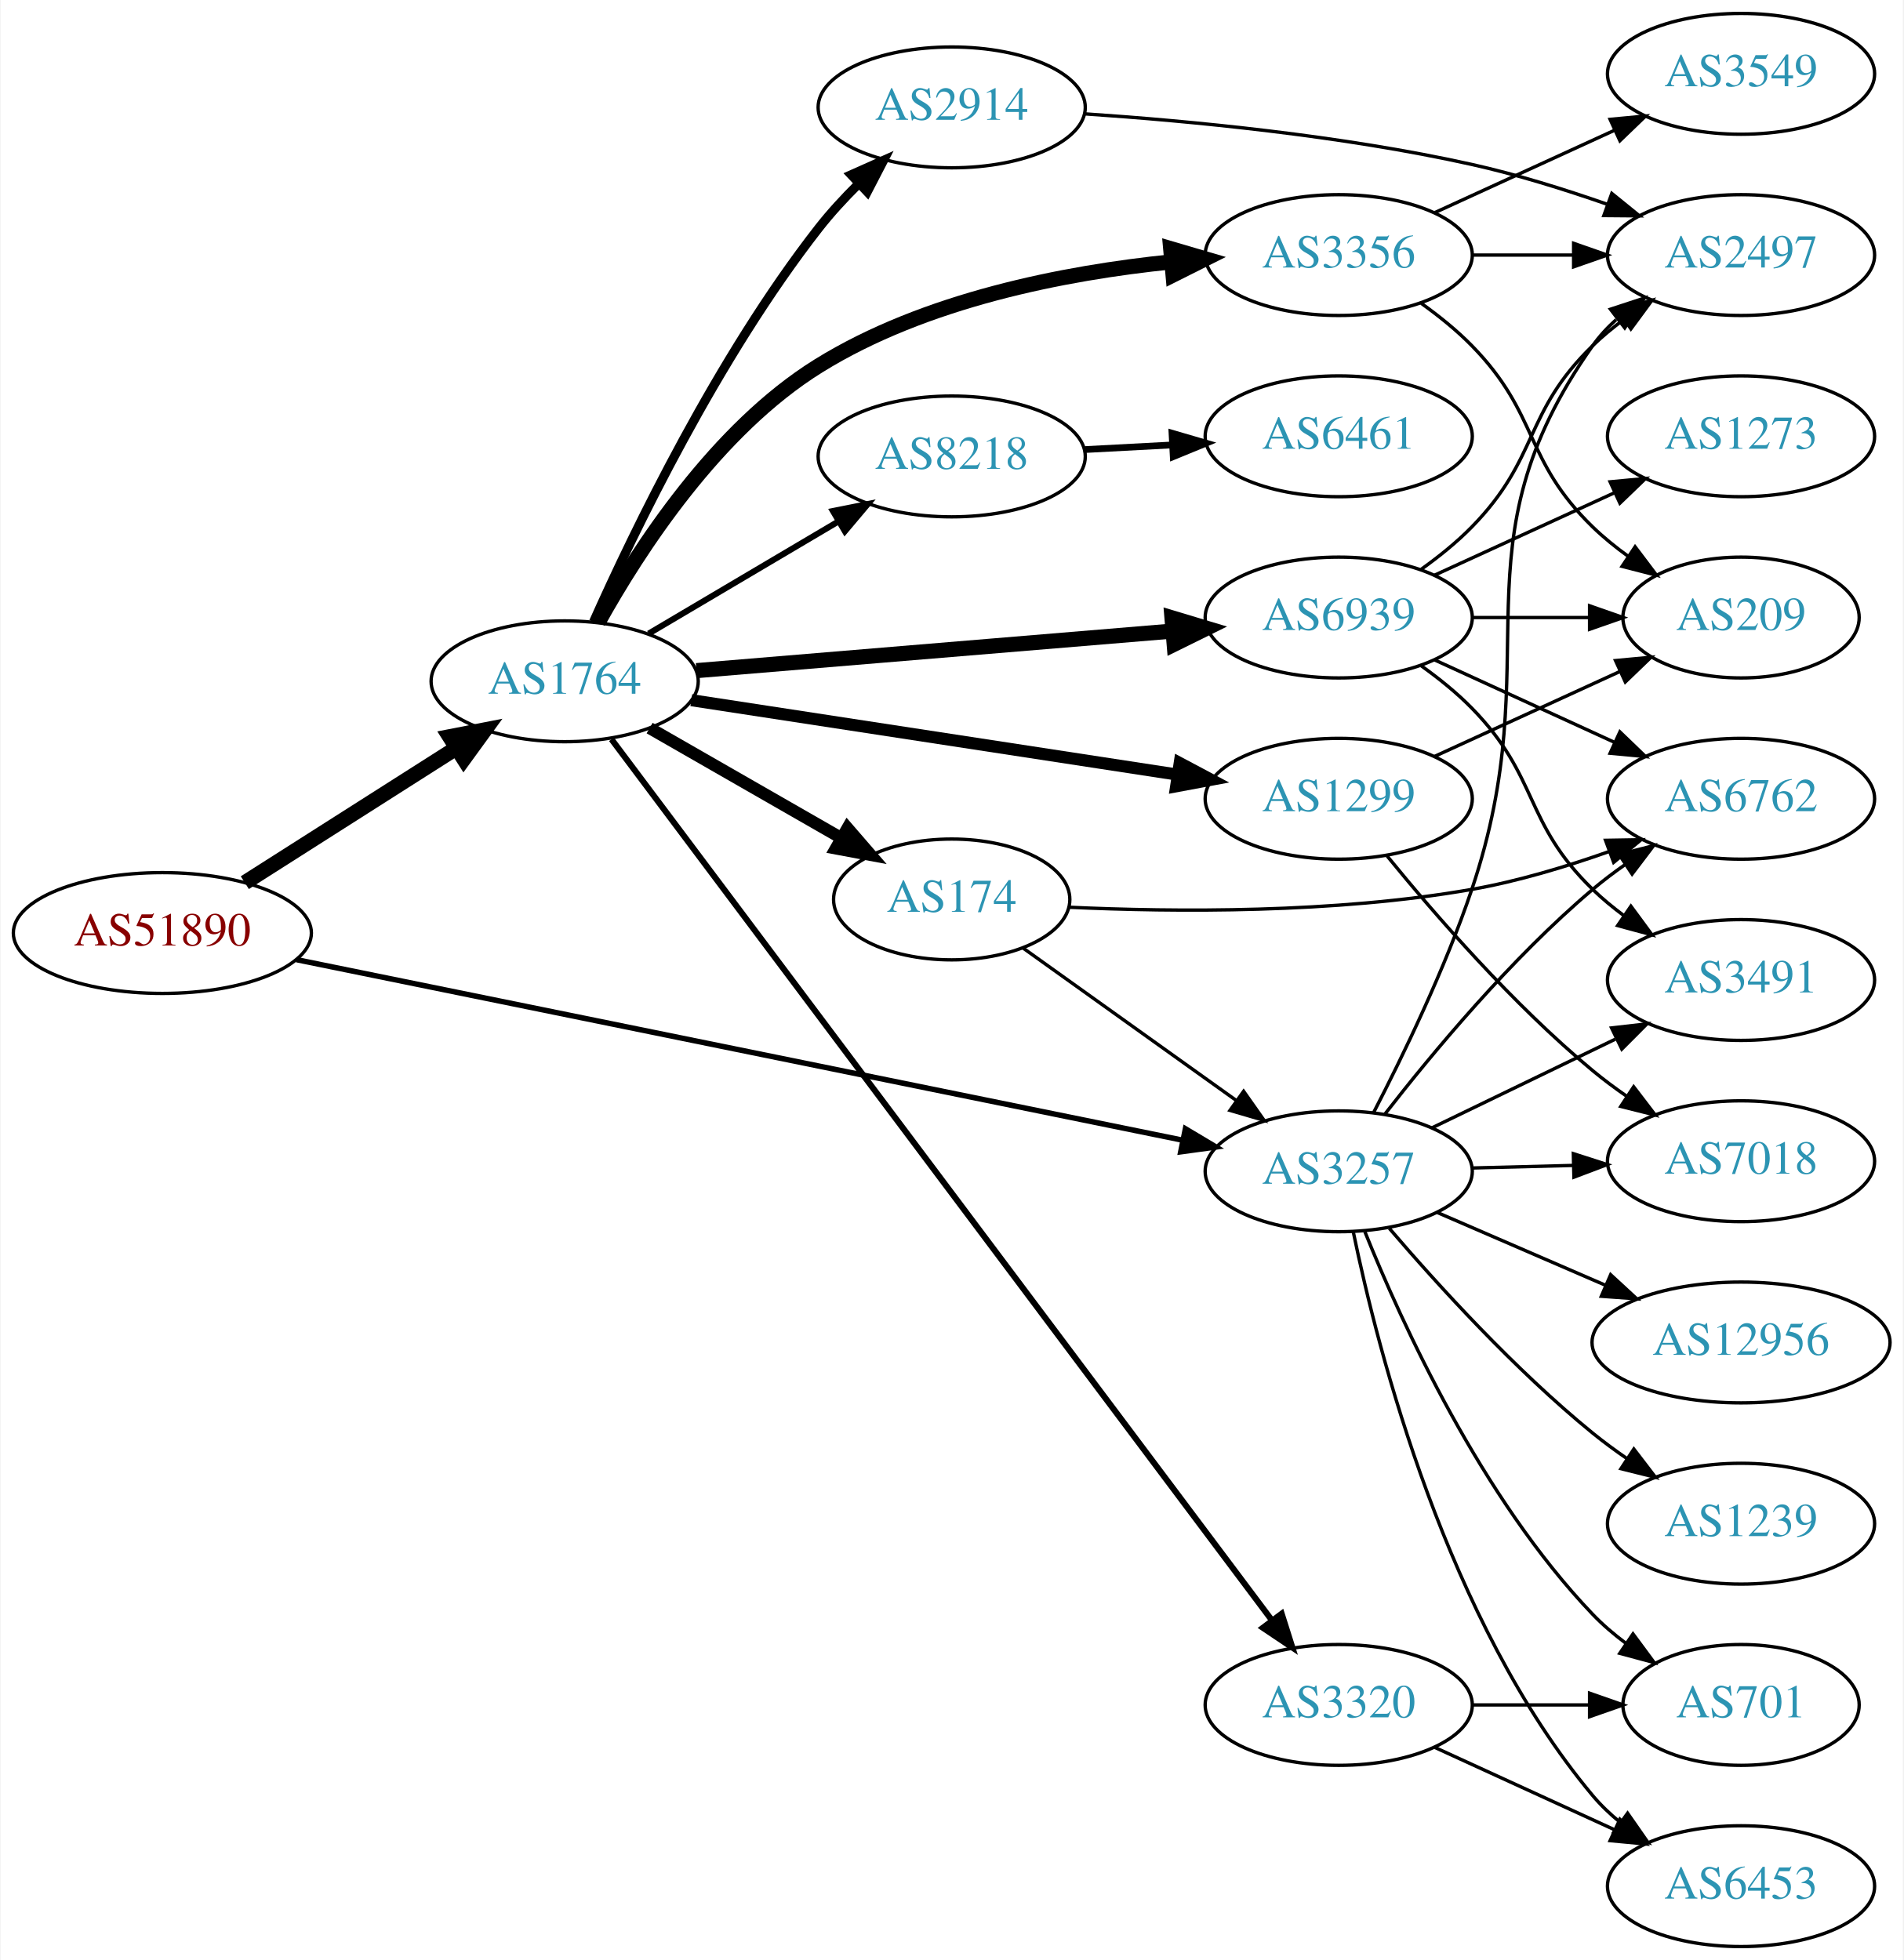
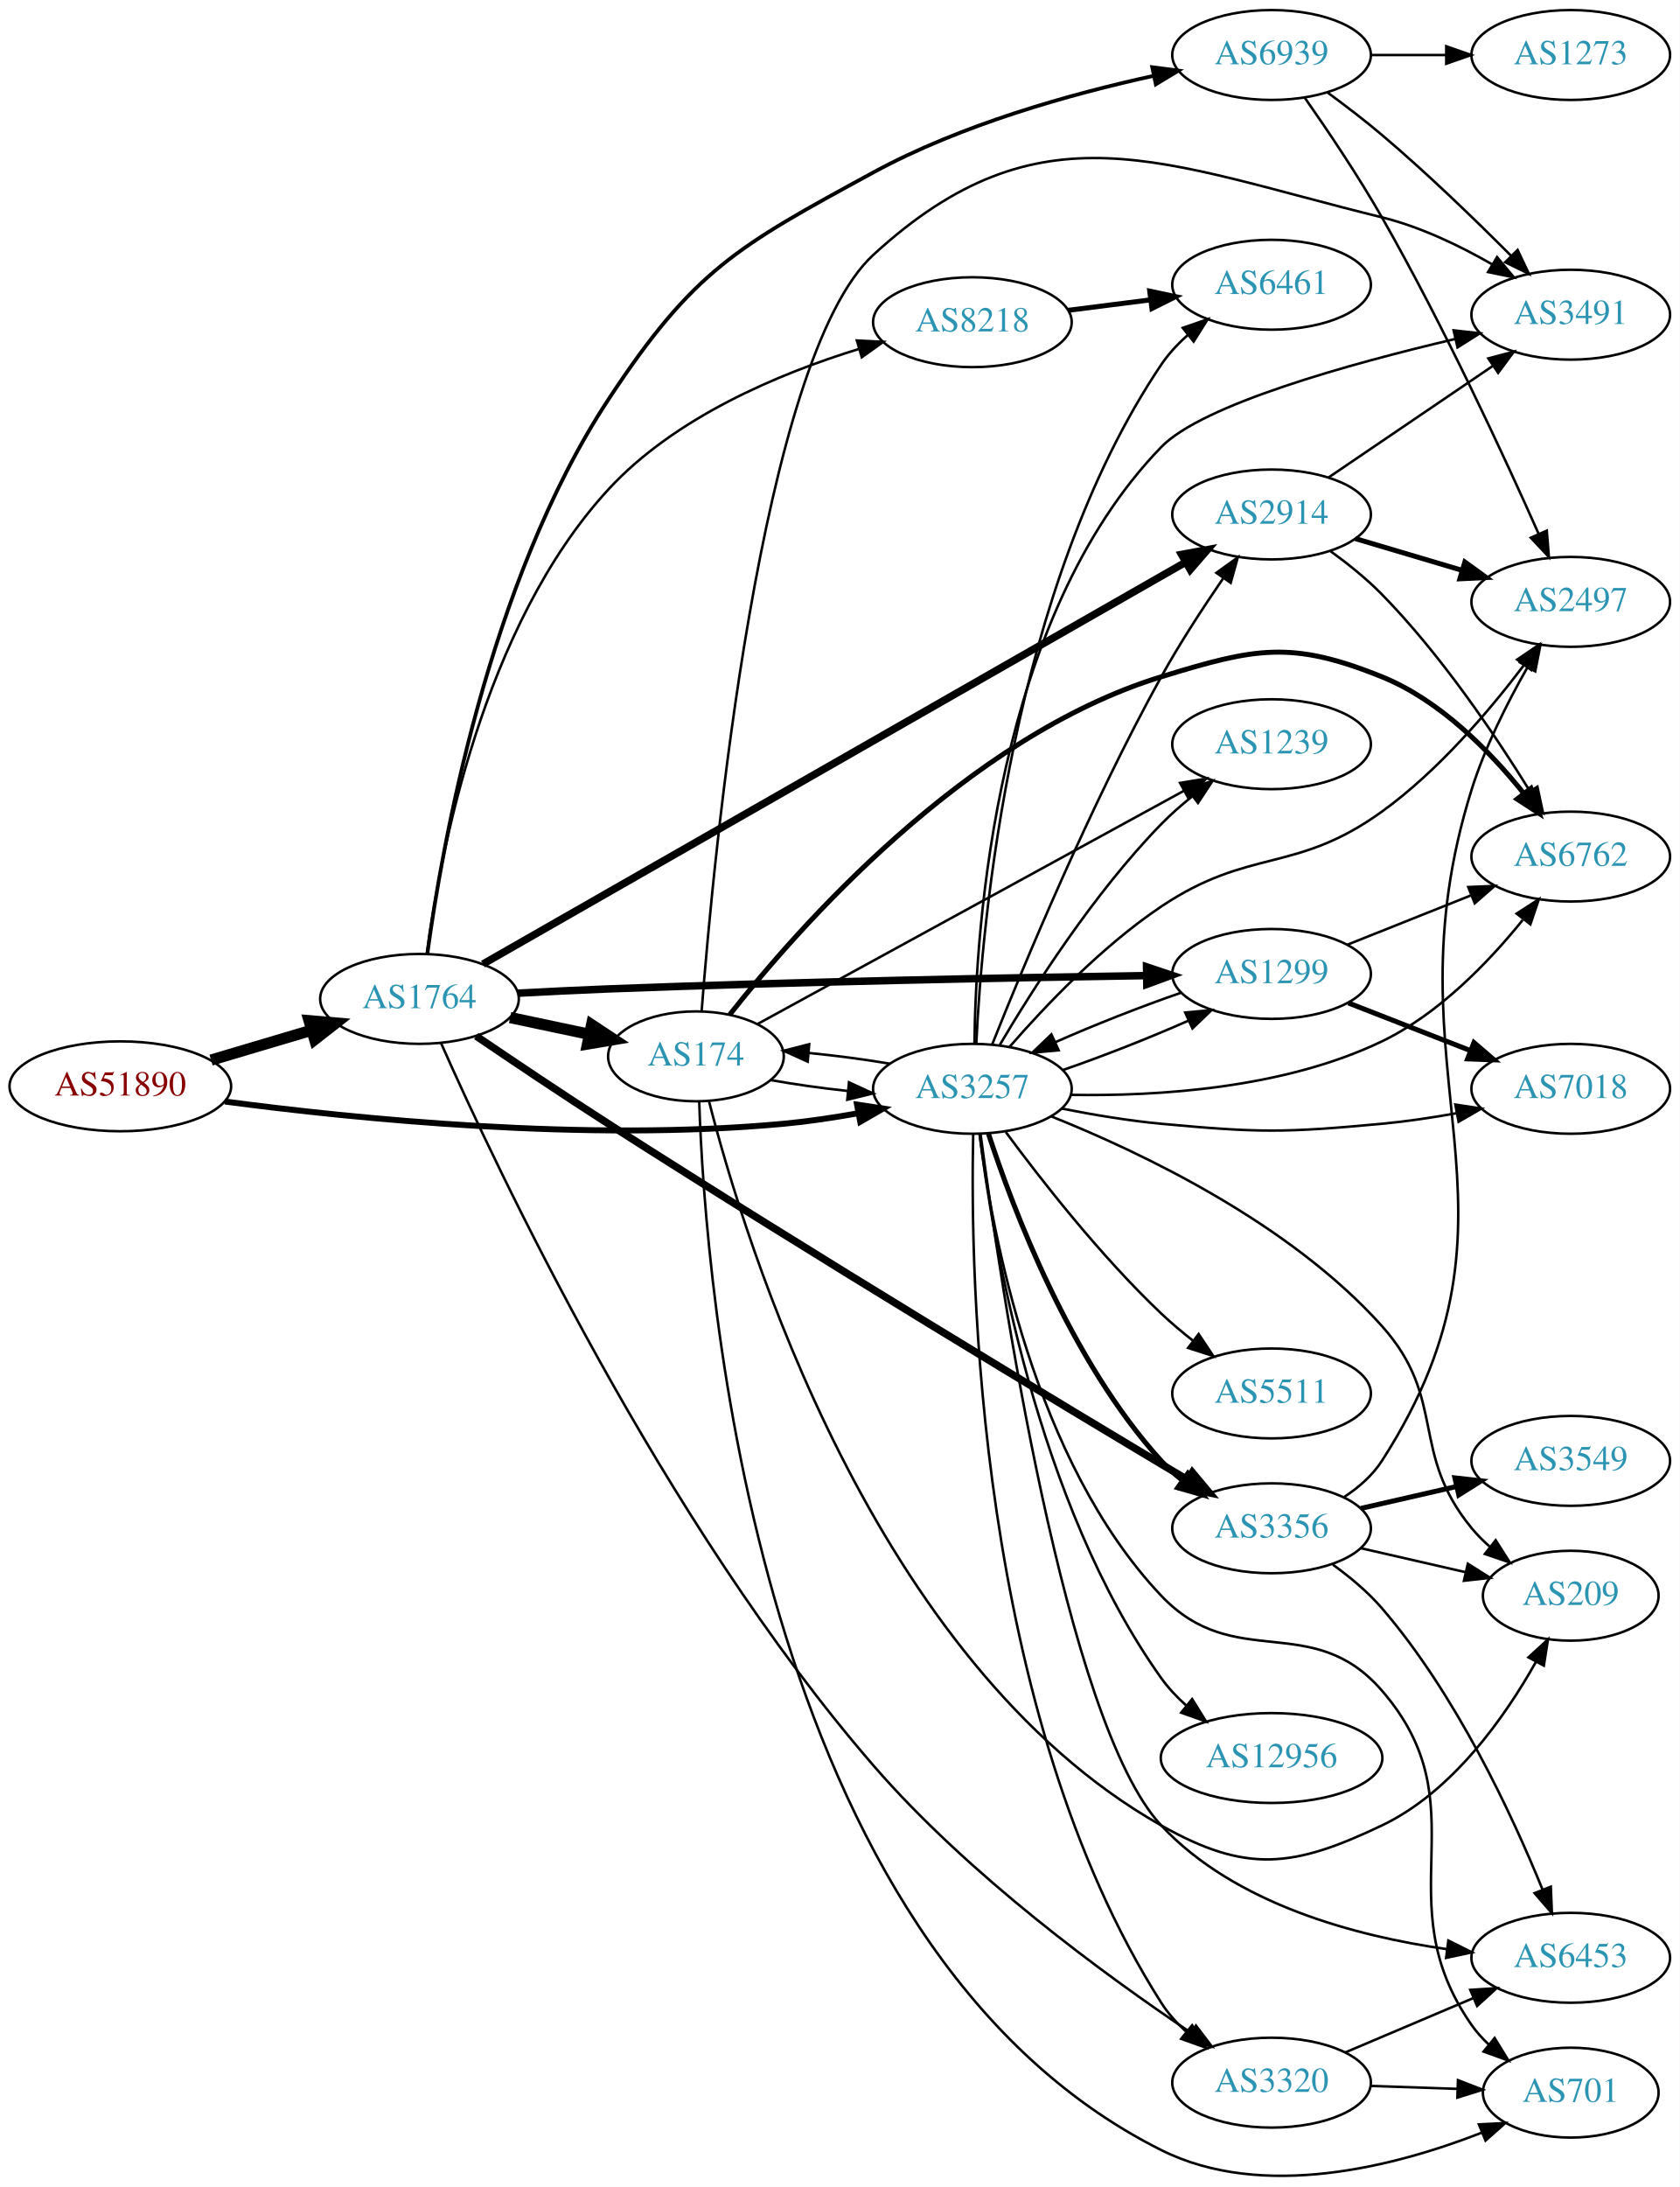
- <svg xmlns="http://www.w3.org/2000/svg" xmlns:xlink="http://www.w3.org/1999/xlink" width="567pt" height="584pt" viewBox="0.00 0.00 566.66 584.00">
-   <g id="graph0" class="graph" transform="scale(1 1) rotate(0) translate(4 580)">
-     <polygon fill="white" stroke="none" points="-4,4 -4,-580 562.663,-580 562.663,4 -4,4" />
+ <svg xmlns="http://www.w3.org/2000/svg" xmlns:xlink="http://www.w3.org/1999/xlink" width="673pt" height="876pt" viewBox="0.00 0.00 672.86 875.76">
+   <g id="graph0" class="graph" transform="scale(1 1) rotate(0) translate(4 871.758)">
+     <polygon fill="white" stroke="none" points="-4,4 -4,-871.758 668.857,-871.758 668.857,4 -4,4" />
    <g id="node1" class="node">
      <g id="a_node1">
        <a xlink:href="/asn/51890" xlink:title="AS51890 ~ Mayr-Melnhof Karton GmbH [AT]">
-           <ellipse fill="#ffffff" stroke="black" cx="44.196" cy="-302" rx="44.393" ry="18" />
-           <text text-anchor="middle" x="44.196" y="-298.3" font-family="Times,serif" font-size="14.00" fill="#880000">AS51890</text>
+           <ellipse fill="#ffffff" stroke="black" cx="44.196" cy="-436.758" rx="44.393" ry="18" />
+           <text text-anchor="middle" x="44.196" y="-433.058" font-family="Times,serif" font-size="14.00" fill="#880000">AS51890</text>
        </a>
      </g>
    </g>
    <g id="node2" class="node">
      <g id="a_node2">
        <a xlink:href="/asn/1764" xlink:title="AS1764 ~ NEXTLAYER-AS [AT]">
-           <ellipse fill="#ffffff" stroke="black" cx="164.039" cy="-377" rx="39.794" ry="18" />
-           <text text-anchor="middle" x="164.039" y="-373.3" font-family="Times,serif" font-size="14.00" fill="#2c94b3">AS1764</text>
+           <ellipse fill="#ffffff" stroke="black" cx="164.039" cy="-471.758" rx="39.794" ry="18" />
+           <text text-anchor="middle" x="164.039" y="-468.058" font-family="Times,serif" font-size="14.00" fill="#2c94b3">AS1764</text>
        </a>
      </g>
    </g>
    <g id="edge1" class="edge">
-       <path fill="none" stroke="black" stroke-width="4.5" d="M68.76,-316.997C86.816,-328.489 111.903,-344.455 131.659,-357.028" />
-       <polygon fill="black" stroke="black" stroke-width="4.5" points="129.766,-360.491 140.316,-362.539 133.994,-353.847 129.766,-360.491" />
+       <path fill="none" stroke="black" stroke-width="4.5" d="M80.553,-447.259C93.195,-451.014 107.569,-455.283 120.737,-459.194" />
+       <polygon fill="black" stroke="black" stroke-width="4.5" points="119.816,-463.028 130.523,-462.101 122.058,-455.479 119.816,-463.028" />
    </g>
    <g id="node3" class="node">
      <g id="a_node3">
        <a xlink:href="/asn/3257" xlink:title="AS3257 ~ GTT [DE]">
-           <ellipse fill="#ffffff" stroke="black" cx="394.625" cy="-231" rx="39.794" ry="18" />
-           <text text-anchor="middle" x="394.625" y="-227.3" font-family="Times,serif" font-size="14.00" fill="#2c94b3">AS3257</text>
+           <ellipse fill="#ffffff" stroke="black" cx="385.525" cy="-435.758" rx="39.794" ry="18" />
+           <text text-anchor="middle" x="385.525" y="-432.058" font-family="Times,serif" font-size="14.00" fill="#2c94b3">AS3257</text>
        </a>
      </g>
    </g>
    <g id="edge2" class="edge">
-       <path fill="none" stroke="black" stroke-width="1.62" d="M84.151,-294.062C149.012,-280.845 278.826,-254.393 347.913,-240.315" />
-       <polygon fill="black" stroke="black" stroke-width="1.62" points="348.955,-243.674 358.055,-238.248 347.558,-236.815 348.955,-243.674" />
+       <path fill="none" stroke="black" stroke-width="2.382" d="M86.073,-430.666C138.131,-423.775 230.826,-414.409 309.879,-421.758 319.623,-422.664 329.991,-424.221 339.803,-425.976" />
+       <polygon fill="black" stroke="black" stroke-width="2.382" points="339.301,-429.443 349.776,-427.858 340.599,-422.565 339.301,-429.443" />
    </g>
    <g id="node4" class="node">
      <g id="a_node4">
-         <a xlink:href="/asn/2914" xlink:title="AS2914 ~ NTT America, Inc. [US]">
-           <ellipse fill="#ffffff" stroke="black" cx="279.332" cy="-548" rx="39.794" ry="18" />
-           <text text-anchor="middle" x="279.332" y="-544.3" font-family="Times,serif" font-size="14.00" fill="#2c94b3">AS2914</text>
+         <a xlink:href="/asn/3356" xlink:title="AS3356 ~ Level 3 Parent, LLC [US]">
+           <ellipse fill="#ffffff" stroke="black" cx="505.368" cy="-259.758" rx="39.794" ry="18" />
+           <text text-anchor="middle" x="505.368" y="-256.058" font-family="Times,serif" font-size="14.00" fill="#2c94b3">AS3356</text>
        </a>
      </g>
    </g>
    <g id="edge3" class="edge">
-       <path fill="none" stroke="black" stroke-width="2.7" d="M172.625,-394.689C184.613,-421.556 209.686,-473.582 239.685,-512 243.212,-516.517 247.321,-520.974 251.516,-525.131" />
-       <polygon fill="black" stroke="black" stroke-width="2.7" points="249.379,-527.926 259.056,-532.239 254.18,-522.833 249.379,-527.926" />
+       <path fill="none" stroke="black" stroke-width="3" d="M186.767,-456.862C201.578,-446.794 221.691,-433.284 239.685,-421.758 322.326,-368.822 421.375,-309.196 471.637,-279.203" />
+       <polygon fill="black" stroke="black" stroke-width="3" points="473.642,-282.083 480.439,-273.956 470.057,-276.07 473.642,-282.083" />
    </g>
    <g id="node5" class="node">
      <g id="a_node5">
-         <a xlink:href="/asn/174" xlink:title="AS174 ~ Cogent Communications [US]">
-           <ellipse fill="#ffffff" stroke="black" cx="279.332" cy="-312" rx="35.194" ry="18" />
-           <text text-anchor="middle" x="279.332" y="-308.3" font-family="Times,serif" font-size="14.00" fill="#2c94b3">AS174</text>
+         <a xlink:href="/asn/8218" xlink:title="AS8218 ~ legacy Neotelecoms [FR]">
+           <ellipse fill="#ffffff" stroke="black" cx="385.525" cy="-742.758" rx="39.794" ry="18" />
+           <text text-anchor="middle" x="385.525" y="-739.058" font-family="Times,serif" font-size="14.00" fill="#2c94b3">AS8218</text>
        </a>
      </g>
    </g>
    <g id="edge4" class="edge">
-       <path fill="none" stroke="black" stroke-width="3.6" d="M189.343,-363.056C205.953,-353.526 228.142,-340.795 246.208,-330.43" />
-       <polygon fill="black" stroke="black" stroke-width="3.6" points="248.296,-333.268 255.228,-325.255 244.812,-327.196 248.296,-333.268" />
+       <path fill="none" stroke="black" d="M167.009,-489.968C172.112,-528.833 189.106,-620.825 239.685,-675.758 266.356,-704.725 308.053,-722.179 339.873,-731.975" />
+       <polygon fill="black" stroke="black" points="339.245,-735.438 349.825,-734.892 341.213,-728.721 339.245,-735.438" />
    </g>
    <g id="node6" class="node">
      <g id="a_node6">
-         <a xlink:href="/asn/8218" xlink:title="AS8218 ~ legacy Neotelecoms [FR]">
-           <ellipse fill="#ffffff" stroke="black" cx="279.332" cy="-444" rx="39.794" ry="18" />
-           <text text-anchor="middle" x="279.332" y="-440.3" font-family="Times,serif" font-size="14.00" fill="#2c94b3">AS8218</text>
+         <a xlink:href="/asn/2914" xlink:title="AS2914 ~ NTT America, Inc. [US]">
+           <ellipse fill="#ffffff" stroke="black" cx="505.368" cy="-665.758" rx="39.794" ry="18" />
+           <text text-anchor="middle" x="505.368" y="-662.058" font-family="Times,serif" font-size="14.00" fill="#2c94b3">AS2914</text>
        </a>
      </g>
    </g>
    <g id="edge5" class="edge">
-       <path fill="none" stroke="black" stroke-width="1.8" d="M189.065,-391.209C205.437,-400.891 227.325,-413.835 245.329,-424.482" />
-       <polygon fill="black" stroke="black" stroke-width="1.8" points="243.951,-427.734 254.34,-429.812 247.514,-421.708 243.951,-427.734" />
+       <path fill="none" stroke="black" stroke-width="3" d="M189.442,-485.71C249.094,-519.814 402.389,-607.455 470.676,-646.496" />
+       <polygon fill="black" stroke="black" stroke-width="3" points="469.311,-649.747 479.729,-651.672 472.785,-643.67 469.311,-649.747" />
    </g>
    <g id="node7" class="node">
      <g id="a_node7">
-         <a xlink:href="/asn/3356" xlink:title="AS3356 ~ Level 3 Parent, LLC [US]">
-           <ellipse fill="#ffffff" stroke="black" cx="394.625" cy="-504" rx="39.794" ry="18" />
-           <text text-anchor="middle" x="394.625" y="-500.3" font-family="Times,serif" font-size="14.00" fill="#2c94b3">AS3356</text>
+         <a xlink:href="/asn/174" xlink:title="AS174 ~ Cogent Communications [US]">
+           <ellipse fill="#ffffff" stroke="black" cx="274.782" cy="-448.758" rx="35.194" ry="18" />
+           <text text-anchor="middle" x="274.782" y="-445.058" font-family="Times,serif" font-size="14.00" fill="#2c94b3">AS174</text>
        </a>
      </g>
    </g>
    <g id="edge6" class="edge">
-       <path fill="none" stroke="black" stroke-width="4.5" d="M174.038,-394.615C186.002,-416.164 209.23,-452.1 239.685,-471 271.329,-490.638 312.897,-498.72 344.86,-501.984" />
-       <polygon fill="black" stroke="black" stroke-width="4.5" points="344.564,-505.91 354.876,-502.883 345.268,-498.067 344.564,-505.91" />
+       <path fill="none" stroke="black" stroke-width="4.5" d="M200.344,-464.291C210.496,-462.144 221.662,-459.782 232.157,-457.562" />
+       <polygon fill="black" stroke="black" stroke-width="4.5" points="232.99,-461.411 241.959,-455.489 231.36,-453.706 232.99,-461.411" />
    </g>
    <g id="node8" class="node">
      <g id="a_node8">
        <a xlink:href="/asn/1299" xlink:title="AS1299 ~ Telia Carrier [EU]">
-           <ellipse fill="#ffffff" stroke="black" cx="394.625" cy="-342" rx="39.794" ry="18" />
-           <text text-anchor="middle" x="394.625" y="-338.3" font-family="Times,serif" font-size="14.00" fill="#2c94b3">AS1299</text>
+           <ellipse fill="#ffffff" stroke="black" cx="505.368" cy="-481.758" rx="39.794" ry="18" />
+           <text text-anchor="middle" x="505.368" y="-478.058" font-family="Times,serif" font-size="14.00" fill="#2c94b3">AS1299</text>
        </a>
      </g>
    </g>
    <g id="edge7" class="edge">
-       <path fill="none" stroke="black" stroke-width="3.6" d="M201.765,-371.377C241.139,-365.348 303.767,-355.759 346.689,-349.186" />
-       <polygon fill="black" stroke="black" stroke-width="3.6" points="347.255,-352.641 356.61,-347.667 346.196,-345.721 347.255,-352.641" />
+       <path fill="none" stroke="black" stroke-width="3" d="M203.387,-474.041C215.04,-474.673 227.884,-475.308 239.685,-475.758 314.824,-478.622 402.018,-480.276 455.176,-481.097" />
+       <polygon fill="black" stroke="black" stroke-width="3" points="455.288,-484.599 465.34,-481.25 455.393,-477.6 455.288,-484.599" />
    </g>
    <g id="node9" class="node">
      <g id="a_node9">
-         <a xlink:href="/asn/3320" xlink:title="AS3320 ~ DTAG [DE]">
-           <ellipse fill="#ffffff" stroke="black" cx="394.625" cy="-72" rx="39.794" ry="18" />
-           <text text-anchor="middle" x="394.625" y="-68.3" font-family="Times,serif" font-size="14.00" fill="#2c94b3">AS3320</text>
+         <a xlink:href="/asn/6939" xlink:title="AS6939 ~ Hurricane Electric LLC [US]">
+           <ellipse fill="#ffffff" stroke="black" cx="505.368" cy="-849.758" rx="39.794" ry="18" />
+           <text text-anchor="middle" x="505.368" y="-846.058" font-family="Times,serif" font-size="14.00" fill="#2c94b3">AS6939</text>
        </a>
      </g>
    </g>
    <g id="edge8" class="edge">
-       <path fill="none" stroke="black" stroke-width="1.8" d="M177.983,-359.728C216.331,-308.561 329.473,-157.597 374.664,-97.299" />
-       <polygon fill="black" stroke="black" stroke-width="1.8" points="377.625,-99.184 380.822,-89.083 372.024,-94.986 377.625,-99.184" />
+       <path fill="none" stroke="black" stroke-width="1.5" d="M167.177,-489.772C172.862,-531.793 191.359,-638.304 239.685,-711.758 273.848,-763.684 291.284,-773.047 345.879,-802.758 381.136,-821.946 425.176,-834.197 457.877,-841.363" />
+       <polygon fill="black" stroke="black" stroke-width="1.5" points="457.564,-844.874 468.071,-843.513 459.009,-838.024 457.564,-844.874" />
    </g>
    <g id="node10" class="node">
      <g id="a_node10">
-         <a xlink:href="/asn/6939" xlink:title="AS6939 ~ Hurricane Electric LLC [US]">
-           <ellipse fill="#ffffff" stroke="black" cx="394.625" cy="-396" rx="39.794" ry="18" />
-           <text text-anchor="middle" x="394.625" y="-392.3" font-family="Times,serif" font-size="14.00" fill="#2c94b3">AS6939</text>
+         <a xlink:href="/asn/3320" xlink:title="AS3320 ~ DTAG [DE]">
+           <ellipse fill="#ffffff" stroke="black" cx="505.368" cy="-37.758" rx="39.794" ry="18" />
+           <text text-anchor="middle" x="505.368" y="-34.058" font-family="Times,serif" font-size="14.00" fill="#2c94b3">AS3320</text>
        </a>
      </g>
    </g>
    <g id="edge9" class="edge">
-       <path fill="none" stroke="black" stroke-width="4.5" d="M203.299,-380.18C242.28,-383.42 302.858,-388.455 345.169,-391.972" />
-       <polygon fill="black" stroke="black" stroke-width="4.5" points="344.948,-395.905 355.24,-392.809 345.6,-388.057 344.948,-395.905" />
+       <path fill="none" stroke="black" d="M172.685,-454.041C194.586,-404.579 261.439,-262.248 345.879,-164.758 383.917,-120.842 438.649,-80.844 472.826,-57.915" />
+       <polygon fill="black" stroke="black" points="475.067,-60.629 481.469,-52.187 471.2,-54.794 475.067,-60.629" />
+     </g>
+     <g id="edge39" class="edge">
+       <path fill="none" stroke="black" stroke-width="2" d="M391.935,-417.841C401.712,-387.834 424.758,-326.775 461.172,-286.758 463.702,-283.978 466.582,-281.377 469.627,-278.972" />
+       <polygon fill="black" stroke="black" stroke-width="2" points="471.809,-281.715 477.942,-273.076 467.76,-276.005 471.809,-281.715" />
+     </g>
+     <g id="edge38" class="edge">
+       <path fill="none" stroke="black" d="M393.467,-453.553C405.703,-484.301 432.539,-549.047 461.172,-600.758 468.599,-614.171 477.9,-628.426 485.967,-640.158" />
+       <polygon fill="black" stroke="black" points="483.252,-642.384 491.844,-648.582 488.993,-638.378 483.252,-642.384" />
+     </g>
+     <g id="edge34" class="edge">
+       <path fill="none" stroke="black" d="M352.392,-445.82C342.255,-447.542 330.872,-449.044 320.044,-450.112" />
+       <polygon fill="black" stroke="black" points="319.55,-446.642 309.891,-450.995 320.157,-453.615 319.55,-446.642" />
+     </g>
+     <g id="edge33" class="edge">
+       <path fill="none" stroke="black" d="M421.882,-443.314C437.827,-448.819 456.528,-456.169 472.088,-463.063" />
+       <polygon fill="black" stroke="black" points="470.768,-466.308 481.319,-467.276 473.675,-459.94 470.768,-466.308" />
+     </g>
+     <g id="edge27" class="edge">
+       <path fill="none" stroke="black" d="M385.846,-417.714C384.577,-361.442 387.133,-185.985 461.172,-69.758 463.851,-65.552 467.294,-61.707 471.065,-58.257" />
+       <polygon fill="black" stroke="black" points="473.552,-60.747 479.127,-51.737 469.151,-55.304 473.552,-60.747" />
+     </g>
+     <g id="node11" class="node">
+       <g id="a_node11">
+         <a xlink:href="/asn/6461" xlink:title="AS6461 ~ Zayo Bandwidth [US]">
+           <ellipse fill="#ffffff" stroke="black" cx="505.368" cy="-757.758" rx="39.794" ry="18" />
+           <text text-anchor="middle" x="505.368" y="-754.058" font-family="Times,serif" font-size="14.00" fill="#2c94b3">AS6461</text>
+         </a>
+       </g>
+     </g>
+     <g id="edge41" class="edge">
+       <path fill="none" stroke="black" d="M387.077,-453.753C389.358,-501.976 401.069,-636.49 461.172,-725.758 464.094,-730.098 467.808,-734.072 471.827,-737.632" />
+       <polygon fill="black" stroke="black" points="469.792,-740.486 479.803,-743.955 474.141,-735 469.792,-740.486" />
+     </g>
+     <g id="node12" class="node">
+       <g id="a_node12">
+         <a xlink:href="/asn/6762" xlink:title="AS6762 ~ TELECOM ITALIA SPARKLE S.p.A. [IT]">
+           <ellipse fill="#ffffff" stroke="black" cx="625.21" cy="-528.758" rx="39.794" ry="18" />
+           <text text-anchor="middle" x="625.21" y="-525.058" font-family="Times,serif" font-size="14.00" fill="#2c94b3">AS6762</text>
+         </a>
+       </g>
+     </g>
+     <g id="edge32" class="edge">
+       <path fill="none" stroke="black" d="M425.05,-433.334C459.383,-432.737 510.148,-435.789 549.564,-454.758 572.388,-465.742 592.406,-486.57 605.952,-503.338" />
+       <polygon fill="black" stroke="black" points="603.524,-505.917 612.426,-511.662 609.05,-501.62 603.524,-505.917" />
    </g>
    <g id="node13" class="node">
      <g id="a_node13">
        <a xlink:href="/asn/2497" xlink:title="AS2497 ~ Internet Initiative Japan Inc. [JP]">
-           <ellipse fill="#ffffff" stroke="black" cx="514.467" cy="-504" rx="39.794" ry="18" />
-           <text text-anchor="middle" x="514.467" y="-500.3" font-family="Times,serif" font-size="14.00" fill="#2c94b3">AS2497</text>
-         </a>
-       </g>
-     </g>
-     <g id="edge17" class="edge">
-       <path fill="none" stroke="black" d="M405.049,-248.575C413.674,-265.267 426.276,-291.268 434.271,-315 457.818,-384.897 427.692,-416.775 470.271,-477 472.262,-479.816 474.649,-482.401 477.265,-484.76" />
-       <polygon fill="black" stroke="black" points="475.564,-487.865 485.633,-491.162 479.818,-482.306 475.564,-487.865" />
+           <ellipse fill="#ffffff" stroke="black" cx="625.21" cy="-630.758" rx="39.794" ry="18" />
+           <text text-anchor="middle" x="625.21" y="-627.058" font-family="Times,serif" font-size="14.00" fill="#2c94b3">AS2497</text>
+         </a>
+       </g>
+     </g>
+     <g id="edge28" class="edge">
+       <path fill="none" stroke="black" d="M400.506,-452.654C414.519,-468.749 437.376,-492.821 461.172,-508.758 496.701,-532.554 514.89,-521.733 549.564,-546.758 571.996,-562.948 592.479,-586.974 606.291,-605.188" />
+       <polygon fill="black" stroke="black" points="603.754,-607.644 612.514,-613.603 609.382,-603.482 603.754,-607.644" />
+     </g>
+     <g id="node14" class="node">
+       <g id="a_node14">
+         <a xlink:href="/asn/3491" xlink:title="AS3491 ~ PCCW Global, Inc. [US]">
+           <ellipse fill="#ffffff" stroke="black" cx="625.21" cy="-745.758" rx="39.794" ry="18" />
+           <text text-anchor="middle" x="625.21" y="-742.058" font-family="Times,serif" font-size="14.00" fill="#2c94b3">AS3491</text>
+         </a>
+       </g>
+     </g>
+     <g id="edge35" class="edge">
+       <path fill="none" stroke="black" d="M386.338,-453.81C386.859,-500.098 394.734,-624.185 461.172,-692.758 477.661,-709.777 536.716,-726.13 579.005,-736.06" />
+       <polygon fill="black" stroke="black" points="578.291,-739.487 588.822,-738.322 579.863,-732.666 578.291,-739.487" />
    </g>
    <g id="node15" class="node">
      <g id="a_node15">
-         <a xlink:href="/asn/3491" xlink:title="AS3491 ~ PCCW Global, Inc. [US]">
-           <ellipse fill="#ffffff" stroke="black" cx="514.467" cy="-288" rx="39.794" ry="18" />
-           <text text-anchor="middle" x="514.467" y="-284.3" font-family="Times,serif" font-size="14.00" fill="#2c94b3">AS3491</text>
-         </a>
-       </g>
-     </g>
-     <g id="edge14" class="edge">
-       <path fill="none" stroke="black" d="M422.365,-243.934C438.523,-251.75 459.338,-261.818 476.992,-270.357" />
-       <polygon fill="black" stroke="black" points="475.898,-273.716 486.425,-274.92 478.947,-267.415 475.898,-273.716" />
+         <a xlink:href="/asn/701" xlink:title="AS701 ~ UUNET [US]">
+           <ellipse fill="#ffffff" stroke="black" cx="625.21" cy="-33.758" rx="35.194" ry="18" />
+           <text text-anchor="middle" x="625.21" y="-30.058" font-family="Times,serif" font-size="14.00" fill="#2c94b3">AS701</text>
+         </a>
+       </g>
+     </g>
+     <g id="edge37" class="edge">
+       <path fill="none" stroke="black" d="M388.408,-417.529C393.343,-378.646 410.028,-286.722 461.172,-232.758 490.587,-201.721 521.573,-227.086 549.564,-194.758 589.93,-148.138 550.15,-111.243 585.564,-60.758 587.491,-58.011 589.792,-55.451 592.298,-53.089" />
+       <polygon fill="black" stroke="black" points="594.715,-55.635 600.261,-46.607 590.296,-50.206 594.715,-55.635" />
    </g>
    <g id="node16" class="node">
      <g id="a_node16">
-         <a xlink:href="/asn/7018" xlink:title="AS7018 ~ AT&amp;T Services, Inc. [US]">
-           <ellipse fill="#ffffff" stroke="black" cx="514.467" cy="-234" rx="39.794" ry="18" />
-           <text text-anchor="middle" x="514.467" y="-230.3" font-family="Times,serif" font-size="14.00" fill="#2c94b3">AS7018</text>
-         </a>
-       </g>
-     </g>
-     <g id="edge15" class="edge">
-       <path fill="none" stroke="black" d="M434.537,-231.991C444.091,-232.234 454.44,-232.497 464.403,-232.751" />
-       <polygon fill="black" stroke="black" points="464.509,-236.255 474.595,-233.01 464.688,-229.257 464.509,-236.255" />
+         <a xlink:href="/asn/1239" xlink:title="AS1239 ~ Sprint [US]">
+           <ellipse fill="#ffffff" stroke="black" cx="505.368" cy="-573.758" rx="39.794" ry="18" />
+           <text text-anchor="middle" x="505.368" y="-570.058" font-family="Times,serif" font-size="14.00" fill="#2c94b3">AS1239</text>
+         </a>
+       </g>
+     </g>
+     <g id="edge29" class="edge">
+       <path fill="none" stroke="black" d="M396.399,-453.174C409.444,-475.283 433.971,-513.895 461.172,-541.758 464.906,-545.583 469.132,-549.299 473.443,-552.763" />
+       <polygon fill="black" stroke="black" points="471.653,-555.799 481.729,-559.075 475.895,-550.231 471.653,-555.799" />
    </g>
    <g id="node17" class="node">
      <g id="a_node17">
-         <a xlink:href="/asn/6453" xlink:title="AS6453 ~ TATA COMMUNICATIONS (AMERICA) INC [US]">
-           <ellipse fill="#ffffff" stroke="black" cx="514.467" cy="-18" rx="39.794" ry="18" />
-           <text text-anchor="middle" x="514.467" y="-14.3" font-family="Times,serif" font-size="14.00" fill="#2c94b3">AS6453</text>
-         </a>
-       </g>
-     </g>
-     <g id="edge16" class="edge">
-       <path fill="none" stroke="black" d="M398.958,-212.939C406.311,-177.302 426.833,-96.897 470.271,-45 472.683,-42.118 475.485,-39.448 478.481,-37.001" />
-       <polygon fill="black" stroke="black" points="480.671,-39.737 486.729,-31.045 476.573,-34.062 480.671,-39.737" />
-     </g>
-     <g id="node18" class="node">
-       <g id="a_node18">
-         <a xlink:href="/asn/6762" xlink:title="AS6762 ~ TELECOM ITALIA SPARKLE S.p.A. [IT]">
-           <ellipse fill="#ffffff" stroke="black" cx="514.467" cy="-342" rx="39.794" ry="18" />
-           <text text-anchor="middle" x="514.467" y="-338.3" font-family="Times,serif" font-size="14.00" fill="#2c94b3">AS6762</text>
-         </a>
-       </g>
-     </g>
-     <g id="edge18" class="edge">
-       <path fill="none" stroke="black" d="M408.403,-248.078C422.359,-266.035 445.979,-294.478 470.271,-315 473.301,-317.559 476.594,-320.051 479.966,-322.419" />
-       <polygon fill="black" stroke="black" points="478.138,-325.406 488.405,-328.022 482.01,-319.575 478.138,-325.406" />
+         <a xlink:href="/asn/209" xlink:title="AS209 ~ CenturyLink Communications, LLC [US]">
+           <ellipse fill="#ffffff" stroke="black" cx="625.21" cy="-232.758" rx="35.194" ry="18" />
+           <text text-anchor="middle" x="625.21" y="-229.058" font-family="Times,serif" font-size="14.00" fill="#2c94b3">AS209</text>
+         </a>
+       </g>
+     </g>
+     <g id="edge30" class="edge">
+       <path fill="none" stroke="black" d="M417.095,-424.713C453.046,-410.35 512.504,-382.11 549.564,-340.758 575.857,-311.42 560.499,-290.152 585.564,-259.758 587.699,-257.169 590.141,-254.717 592.738,-252.424" />
+       <polygon fill="black" stroke="black" points="595.146,-254.983 600.837,-246.046 590.815,-249.483 595.146,-254.983" />
    </g>
    <g id="node19" class="node">
      <g id="a_node19">
-         <a xlink:href="/asn/1239" xlink:title="AS1239 ~ Sprint [US]">
-           <ellipse fill="#ffffff" stroke="black" cx="514.467" cy="-126" rx="39.794" ry="18" />
-           <text text-anchor="middle" x="514.467" y="-122.3" font-family="Times,serif" font-size="14.00" fill="#2c94b3">AS1239</text>
-         </a>
-       </g>
-     </g>
-     <g id="edge19" class="edge">
-       <path fill="none" stroke="black" d="M409.697,-213.992C423.957,-197.343 447.154,-171.809 470.271,-153 473.512,-150.363 477.029,-147.779 480.608,-145.319" />
-       <polygon fill="black" stroke="black" points="482.529,-148.246 488.975,-139.837 478.692,-142.39 482.529,-148.246" />
+         <a xlink:href="/asn/6453" xlink:title="AS6453 ~ TATA COMMUNICATIONS (AMERICA) INC [US]">
+           <ellipse fill="#ffffff" stroke="black" cx="625.21" cy="-87.758" rx="39.794" ry="18" />
+           <text text-anchor="middle" x="625.21" y="-84.058" font-family="Times,serif" font-size="14.00" fill="#2c94b3">AS6453</text>
+         </a>
+       </g>
+     </g>
+     <g id="edge40" class="edge">
+       <path fill="none" stroke="black" d="M388.828,-417.471C396.46,-359.613 422.641,-181.939 461.172,-140.758 490.726,-109.171 539.271,-96.367 575.719,-91.2" />
+       <polygon fill="black" stroke="black" points="576.175,-94.67 585.653,-89.936 575.291,-87.726 576.175,-94.67" />
    </g>
    <g id="node20" class="node">
      <g id="a_node20">
-         <a xlink:href="/asn/701" xlink:title="AS701 ~ UUNET [US]">
-           <ellipse fill="#ffffff" stroke="black" cx="514.467" cy="-72" rx="35.194" ry="18" />
-           <text text-anchor="middle" x="514.467" y="-68.3" font-family="Times,serif" font-size="14.00" fill="#2c94b3">AS701</text>
-         </a>
-       </g>
-     </g>
-     <g id="edge20" class="edge">
-       <path fill="none" stroke="black" d="M402.426,-212.966C413.39,-185.731 437.143,-133.618 470.271,-99 473.229,-95.909 476.611,-93.022 480.152,-90.373" />
-       <polygon fill="black" stroke="black" points="482.281,-93.158 488.577,-84.637 478.341,-87.372 482.281,-93.158" />
+         <a xlink:href="/asn/7018" xlink:title="AS7018 ~ AT&amp;T Services, Inc. [US]">
+           <ellipse fill="#ffffff" stroke="black" cx="625.21" cy="-435.758" rx="39.794" ry="18" />
+           <text text-anchor="middle" x="625.21" y="-432.058" font-family="Times,serif" font-size="14.00" fill="#2c94b3">AS7018</text>
+         </a>
+       </g>
+     </g>
+     <g id="edge36" class="edge">
+       <path fill="none" stroke="black" d="M421.274,-427.858C433.781,-425.382 448.043,-422.979 461.172,-421.758 500.289,-418.122 510.447,-418.122 549.564,-421.758 559.308,-422.664 569.676,-424.221 579.488,-425.976" />
+       <polygon fill="black" stroke="black" points="578.986,-429.443 589.462,-427.858 580.284,-422.565 578.986,-429.443" />
    </g>
    <g id="node21" class="node">
      <g id="a_node21">
        <a xlink:href="/asn/12956" xlink:title="AS12956 ~ TELXIUS [ES]">
-           <ellipse fill="#ffffff" stroke="black" cx="514.467" cy="-180" rx="44.393" ry="18" />
-           <text text-anchor="middle" x="514.467" y="-176.3" font-family="Times,serif" font-size="14.00" fill="#2c94b3">AS12956</text>
-         </a>
-       </g>
-     </g>
-     <g id="edge21" class="edge">
-       <path fill="none" stroke="black" d="M423.851,-218.784C438.878,-212.281 457.6,-204.178 474.04,-197.063" />
-       <polygon fill="black" stroke="black" points="475.624,-200.192 483.411,-193.008 472.844,-193.767 475.624,-200.192" />
-     </g>
-     <g id="edge33" class="edge">
-       <path fill="none" stroke="black" d="M318.988,-546.076C350.354,-543.956 395.561,-539.627 434.271,-531 447.585,-528.033 461.786,-523.61 474.433,-519.198" />
-       <polygon fill="black" stroke="black" points="475.968,-522.366 484.196,-515.691 473.602,-515.778 475.968,-522.366" />
+           <ellipse fill="#ffffff" stroke="black" cx="505.368" cy="-167.758" rx="44.393" ry="18" />
+           <text text-anchor="middle" x="505.368" y="-164.058" font-family="Times,serif" font-size="14.00" fill="#2c94b3">AS12956</text>
+         </a>
+       </g>
    </g>
    <g id="edge31" class="edge">
-       <path fill="none" stroke="black" d="M300.586,-297.519C318.296,-284.857 344.235,-266.312 364.229,-252.017" />
-       <polygon fill="black" stroke="black" points="366.293,-254.844 372.392,-246.181 362.222,-249.149 366.293,-254.844" />
-     </g>
-     <g id="edge32" class="edge">
-       <path fill="none" stroke="black" d="M314.254,-309.682C345.639,-308.239 393.464,-307.826 434.271,-315 447.952,-317.405 462.463,-321.781 475.274,-326.319" />
-       <polygon fill="black" stroke="black" points="474.104,-329.618 484.698,-329.792 476.525,-323.05 474.104,-329.618" />
-     </g>
-     <g id="node11" class="node">
-       <g id="a_node11">
-         <a xlink:href="/asn/6461" xlink:title="AS6461 ~ Zayo Bandwidth [US]">
-           <ellipse fill="#ffffff" stroke="black" cx="394.625" cy="-450" rx="39.794" ry="18" />
-           <text text-anchor="middle" x="394.625" y="-446.3" font-family="Times,serif" font-size="14.00" fill="#2c94b3">AS6461</text>
-         </a>
-       </g>
-     </g>
-     <g id="edge10" class="edge">
-       <path fill="none" stroke="black" stroke-width="2" d="M319.004,-446.048C327.389,-446.492 336.361,-446.967 345.071,-447.429" />
-       <polygon fill="black" stroke="black" stroke-width="2" points="344.956,-450.927 355.127,-447.961 345.326,-443.937 344.956,-450.927" />
-     </g>
-     <g id="node12" class="node">
-       <g id="a_node12">
-         <a xlink:href="/asn/3549" xlink:title="AS3549 ~ Level 3 Parent, LLC [US]">
-           <ellipse fill="#ffffff" stroke="black" cx="514.467" cy="-558" rx="39.794" ry="18" />
-           <text text-anchor="middle" x="514.467" y="-554.3" font-family="Times,serif" font-size="14.00" fill="#2c94b3">AS3549</text>
-         </a>
-       </g>
-     </g>
-     <g id="edge11" class="edge">
-       <path fill="none" stroke="black" d="M423.253,-516.661C439.21,-523.973 459.481,-533.261 476.764,-541.181" />
-       <polygon fill="black" stroke="black" points="475.462,-544.435 486.011,-545.419 478.378,-538.071 475.462,-544.435" />
-     </g>
-     <g id="edge12" class="edge">
-       <path fill="none" stroke="black" d="M434.537,-504C444.091,-504 454.44,-504 464.403,-504" />
-       <polygon fill="black" stroke="black" points="464.595,-507.5 474.595,-504 464.595,-500.5 464.595,-507.5" />
-     </g>
-     <g id="node14" class="node">
-       <g id="a_node14">
-         <a xlink:href="/asn/209" xlink:title="AS209 ~ CenturyLink Communications, LLC [US]">
-           <ellipse fill="#ffffff" stroke="black" cx="514.467" cy="-396" rx="35.194" ry="18" />
-           <text text-anchor="middle" x="514.467" y="-392.3" font-family="Times,serif" font-size="14.00" fill="#2c94b3">AS209</text>
-         </a>
-       </g>
-     </g>
-     <g id="edge13" class="edge">
-       <path fill="none" stroke="black" d="M419.219,-489.611C424.475,-485.852 429.806,-481.563 434.271,-477 454.443,-456.383 449.578,-443.094 470.271,-423 473.499,-419.866 477.15,-416.911 480.928,-414.188" />
-       <polygon fill="black" stroke="black" points="482.907,-417.075 489.288,-408.617 479.025,-411.25 482.907,-417.075" />
-     </g>
-     <g id="edge23" class="edge">
-       <path fill="none" stroke="black" d="M423.253,-354.661C439.67,-362.183 460.651,-371.798 478.248,-379.861" />
-       <polygon fill="black" stroke="black" points="477.076,-383.174 487.625,-384.158 479.993,-376.811 477.076,-383.174" />
-     </g>
-     <g id="edge22" class="edge">
-       <path fill="none" stroke="black" d="M409.044,-324.935C423.158,-307.625 446.573,-280.655 470.271,-261 473.487,-258.332 476.988,-255.73 480.558,-253.259" />
-       <polygon fill="black" stroke="black" points="482.482,-256.183 488.915,-247.764 478.636,-250.334 482.482,-256.183" />
-     </g>
-     <g id="edge25" class="edge">
-       <path fill="none" stroke="black" d="M423.253,-59.339C439.21,-52.027 459.481,-42.739 476.764,-34.819" />
-       <polygon fill="black" stroke="black" points="478.378,-37.929 486.011,-30.581 475.462,-31.565 478.378,-37.929" />
-     </g>
-     <g id="edge24" class="edge">
-       <path fill="none" stroke="black" d="M434.537,-72C445.624,-72 457.783,-72 469.166,-72" />
-       <polygon fill="black" stroke="black" points="469.348,-75.5 479.348,-72 469.348,-68.5 469.348,-75.5" />
-     </g>
-     <g id="edge28" class="edge">
-       <path fill="none" stroke="black" d="M419.219,-410.389C424.475,-414.148 429.806,-418.437 434.271,-423 454.443,-443.617 449.578,-456.906 470.271,-477 473.116,-479.763 476.29,-482.386 479.59,-484.834" />
-       <polygon fill="black" stroke="black" points="477.707,-487.786 487.938,-490.538 481.656,-482.006 477.707,-487.786" />
-     </g>
-     <g id="edge27" class="edge">
-       <path fill="none" stroke="black" d="M434.537,-396C445.624,-396 457.783,-396 469.166,-396" />
-       <polygon fill="black" stroke="black" points="469.348,-399.5 479.348,-396 469.348,-392.5 469.348,-399.5" />
-     </g>
-     <g id="edge26" class="edge">
-       <path fill="none" stroke="black" d="M419.219,-381.611C424.475,-377.852 429.806,-373.563 434.271,-369 454.443,-348.383 449.578,-335.094 470.271,-315 473.116,-312.237 476.29,-309.614 479.59,-307.166" />
-       <polygon fill="black" stroke="black" points="481.656,-309.994 487.938,-301.462 477.707,-304.214 481.656,-309.994" />
-     </g>
-     <g id="edge29" class="edge">
-       <path fill="none" stroke="black" d="M423.253,-383.339C439.21,-376.027 459.481,-366.739 476.764,-358.819" />
-       <polygon fill="black" stroke="black" points="478.378,-361.929 486.011,-354.581 475.462,-355.565 478.378,-361.929" />
+       <path fill="none" stroke="black" d="M388.434,-417.495C393.597,-375.457 411.001,-270.069 461.172,-199.758 464.004,-195.789 467.48,-192.106 471.218,-188.76" />
+       <polygon fill="black" stroke="black" points="473.549,-191.377 479.139,-182.376 469.156,-185.926 473.549,-191.377" />
    </g>
    <g id="node22" class="node">
      <g id="a_node22">
+         <a xlink:href="/asn/5511" xlink:title="AS5511 ~ Orange S.A. [FR]">
+           <ellipse fill="#ffffff" stroke="black" cx="505.368" cy="-313.758" rx="39.794" ry="18" />
+           <text text-anchor="middle" x="505.368" y="-310.058" font-family="Times,serif" font-size="14.00" fill="#2c94b3">AS5511</text>
+         </a>
+       </g>
+     </g>
+     <g id="edge42" class="edge">
+       <path fill="none" stroke="black" d="M398.895,-418.455C412.869,-399.516 436.847,-368.785 461.172,-345.758 465.054,-342.083 469.362,-338.45 473.71,-335.025" />
+       <polygon fill="black" stroke="black" points="476.158,-337.562 482.021,-328.738 471.934,-331.98 476.158,-337.562" />
+     </g>
+     <g id="edge21" class="edge">
+       <path fill="none" stroke="black" d="M534.557,-272.357C540.356,-276.189 545.826,-280.96 549.564,-286.758 614.919,-388.14 549.409,-440.683 585.564,-555.758 590.879,-572.676 599.81,-590.365 607.748,-604.313" />
+       <polygon fill="black" stroke="black" points="604.95,-606.461 613.028,-613.316 610.988,-602.92 604.95,-606.461" />
+     </g>
+     <g id="edge23" class="edge">
+       <path fill="none" stroke="black" d="M541.087,-251.803C554.18,-248.803 569.202,-245.362 582.843,-242.236" />
+       <polygon fill="black" stroke="black" points="583.984,-245.566 592.95,-239.921 582.421,-238.742 583.984,-245.566" />
+     </g>
+     <g id="node18" class="node">
+       <g id="a_node18">
+         <a xlink:href="/asn/3549" xlink:title="AS3549 ~ Level 3 Parent, LLC [US]">
+           <ellipse fill="#ffffff" stroke="black" cx="625.21" cy="-286.758" rx="39.794" ry="18" />
+           <text text-anchor="middle" x="625.21" y="-283.058" font-family="Times,serif" font-size="14.00" fill="#2c94b3">AS3549</text>
+         </a>
+       </g>
+     </g>
+     <g id="edge20" class="edge">
+       <path fill="none" stroke="black" stroke-width="2" d="M541.087,-267.713C553.087,-270.462 566.708,-273.583 579.401,-276.491" />
+       <polygon fill="black" stroke="black" stroke-width="2" points="578.803,-279.945 589.332,-278.767 580.366,-273.122 578.803,-279.945" />
+     </g>
+     <g id="edge22" class="edge">
+       <path fill="none" stroke="black" d="M529.934,-245.193C536.802,-240.223 543.957,-234.261 549.564,-227.758 579.298,-193.272 601.757,-144.945 613.939,-115.034" />
+       <polygon fill="black" stroke="black" points="617.23,-116.228 617.671,-105.643 610.725,-113.643 617.23,-116.228" />
+     </g>
+     <g id="edge10" class="edge">
+       <path fill="none" stroke="black" stroke-width="2" d="M423.811,-747.504C434.343,-748.845 445.946,-750.322 456.986,-751.727" />
+       <polygon fill="black" stroke="black" stroke-width="2" points="456.558,-755.201 466.92,-752.991 457.442,-748.257 456.558,-755.201" />
+     </g>
+     <g id="edge11" class="edge">
+       <path fill="none" stroke="black" d="M528.99,-651.058C535.966,-646 543.422,-640.022 549.564,-633.758 573.237,-609.617 594.981,-577.373 608.82,-555.014" />
+       <polygon fill="black" stroke="black" points="611.864,-556.744 614.074,-546.382 605.885,-553.104 611.864,-556.744" />
+     </g>
+     <g id="edge12" class="edge">
+       <path fill="none" stroke="black" stroke-width="2" d="M538.881,-656.102C552.038,-652.194 567.41,-647.628 581.454,-643.457" />
+       <polygon fill="black" stroke="black" stroke-width="2" points="582.805,-646.707 591.395,-640.505 580.812,-639.997 582.805,-646.707" />
+     </g>
+     <g id="edge13" class="edge">
+       <path fill="none" stroke="black" d="M528.257,-680.618C546.778,-693.191 573.507,-711.337 594.054,-725.285" />
+       <polygon fill="black" stroke="black" points="592.199,-728.257 602.439,-730.978 596.131,-722.465 592.199,-728.257" />
+     </g>
+     <g id="edge18" class="edge">
+       <path fill="none" stroke="black" d="M304.638,-439.268C314.174,-437.556 325.065,-436.028 335.673,-434.879" />
+       <polygon fill="black" stroke="black" points="336.09,-438.355 345.703,-433.901 335.41,-431.388 336.09,-438.355" />
+     </g>
+     <g id="edge14" class="edge">
+       <path fill="none" stroke="black" stroke-width="2" d="M288.293,-465.429C315.253,-499.672 382.778,-576.731 461.172,-600.758 498.733,-612.27 513.135,-615.464 549.564,-600.758 572.739,-591.403 592.728,-571.025 606.173,-554.329" />
+       <polygon fill="black" stroke="black" stroke-width="2" points="609.253,-556.067 612.589,-546.011 603.71,-551.791 609.253,-556.067" />
+     </g>
+     <g id="edge16" class="edge">
+       <path fill="none" stroke="black" d="M277.057,-466.769C281.793,-528.216 300.493,-728.1 345.879,-769.758 412.752,-831.138 461.41,-806.399 549.564,-784.758 564.876,-780.999 580.532,-773.488 593.526,-766.052" />
+       <polygon fill="black" stroke="black" points="595.685,-768.839 602.474,-760.705 592.094,-762.83 595.685,-768.839" />
+     </g>
+     <g id="edge15" class="edge">
+       <path fill="none" stroke="black" d="M276.096,-430.527C278.478,-358.307 298.356,-92.254 461.172,-10.758 501.887,9.621 555.051,-4.262 589.412,-17.662" />
+       <polygon fill="black" stroke="black" points="588.427,-21.04 599.008,-21.582 591.075,-14.56 588.427,-21.04" />
+     </g>
+     <g id="edge17" class="edge">
+       <path fill="none" stroke="black" d="M299.384,-461.664C340.021,-483.886 423.348,-529.453 470.284,-555.12" />
+       <polygon fill="black" stroke="black" points="468.709,-558.248 479.162,-559.975 472.068,-552.106 468.709,-558.248" />
+     </g>
+     <g id="edge19" class="edge">
+       <path fill="none" stroke="black" d="M280.021,-430.754C294.196,-375.158 345.716,-206.021 461.172,-140.758 495.372,-121.426 514.097,-123.862 549.564,-140.758 577.835,-154.226 598.882,-184.215 611.297,-206.31" />
+       <polygon fill="black" stroke="black" points="608.27,-208.072 616.086,-215.225 614.437,-204.759 608.27,-208.072" />
+     </g>
+     <g id="edge25" class="edge">
+       <path fill="none" stroke="black" d="M468.894,-474.161C452.953,-468.654 434.276,-461.31 418.741,-454.425" />
+       <polygon fill="black" stroke="black" points="420.077,-451.187 409.526,-450.218 417.169,-457.555 420.077,-451.187" />
+     </g>
+     <g id="edge24" class="edge">
+       <path fill="none" stroke="black" d="M535.801,-493.497C550.705,-499.441 569.001,-506.738 585.074,-513.149" />
+       <polygon fill="black" stroke="black" points="584.159,-516.552 594.745,-517.006 586.753,-510.05 584.159,-516.552" />
+     </g>
+     <g id="edge26" class="edge">
+       <path fill="none" stroke="black" stroke-width="2" d="M536.105,-470.15C550.898,-464.376 568.976,-457.319 584.897,-451.104" />
+       <polygon fill="black" stroke="black" stroke-width="2" points="586.441,-454.259 594.483,-447.362 583.895,-447.738 586.441,-454.259" />
+     </g>
+     <g id="edge43" class="edge">
+       <path fill="none" stroke="black" d="M518.57,-832.779C527.602,-819.893 539.954,-801.583 549.564,-784.758 574.163,-741.69 598.421,-689.307 612.324,-658.07" />
+       <polygon fill="black" stroke="black" points="615.619,-659.272 616.461,-648.71 609.217,-656.442 615.619,-659.272" />
+     </g>
+     <g id="edge45" class="edge">
+       <path fill="none" stroke="black" d="M527.883,-834.667C534.942,-829.494 542.726,-823.547 549.564,-817.758 567.703,-802.403 586.981,-783.741 601.402,-769.265" />
+       <polygon fill="black" stroke="black" points="603.928,-771.689 608.468,-762.116 598.949,-766.768 603.928,-771.689" />
+     </g>
+     <g id="node23" class="node">
+       <g id="a_node23">
        <a xlink:href="/asn/1273" xlink:title="AS1273 ~ Vodafone Group PLC [EU]">
-           <ellipse fill="#ffffff" stroke="black" cx="514.467" cy="-450" rx="39.794" ry="18" />
-           <text text-anchor="middle" x="514.467" y="-446.3" font-family="Times,serif" font-size="14.00" fill="#2c94b3">AS1273</text>
-         </a>
-       </g>
-     </g>
-     <g id="edge30" class="edge">
-       <path fill="none" stroke="black" d="M423.253,-408.661C439.21,-415.973 459.481,-425.261 476.764,-433.181" />
-       <polygon fill="black" stroke="black" points="475.462,-436.435 486.011,-437.419 478.378,-430.071 475.462,-436.435" />
+           <ellipse fill="#ffffff" stroke="black" cx="625.21" cy="-849.758" rx="39.794" ry="18" />
+           <text text-anchor="middle" x="625.21" y="-846.058" font-family="Times,serif" font-size="14.00" fill="#2c94b3">AS1273</text>
+         </a>
+       </g>
+     </g>
+     <g id="edge44" class="edge">
+       <path fill="none" stroke="black" d="M545.281,-849.758C554.834,-849.758 565.184,-849.758 575.146,-849.758" />
+       <polygon fill="black" stroke="black" points="575.339,-853.258 585.339,-849.758 575.339,-846.258 575.339,-853.258" />
+     </g>
+     <g id="edge47" class="edge">
+       <path fill="none" stroke="black" d="M544.954,-36.448C556.055,-36.072 568.253,-35.657 579.682,-35.27" />
+       <polygon fill="black" stroke="black" points="580.032,-38.76 589.908,-34.922 579.795,-31.764 580.032,-38.76" />
+     </g>
+     <g id="edge46" class="edge">
+       <path fill="none" stroke="black" d="M534.894,-49.862C550.269,-56.385 569.445,-64.521 586.083,-71.581" />
+       <polygon fill="black" stroke="black" points="584.966,-74.909 595.538,-75.593 587.7,-68.465 584.966,-74.909" />
    </g>
  </g>
</svg>
